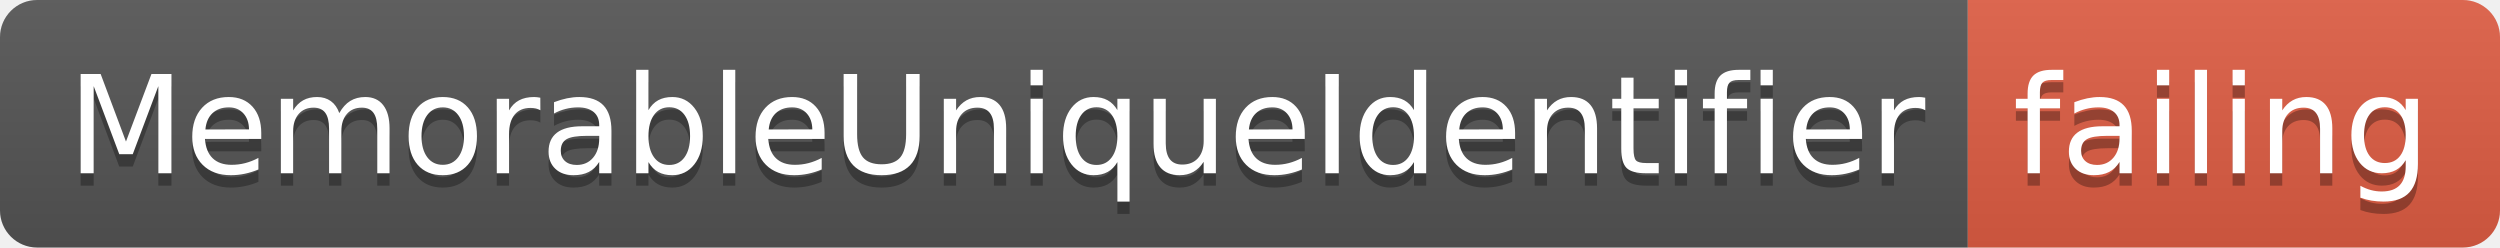
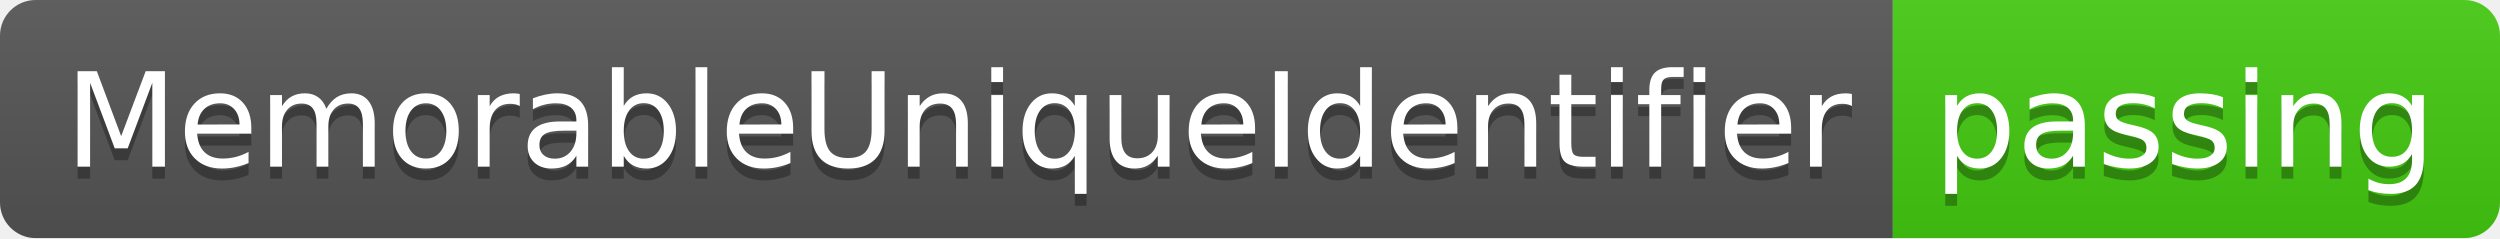
- <svg xmlns="http://www.w3.org/2000/svg" width="202" height="20">
+ <svg xmlns="http://www.w3.org/2000/svg" width="210" height="20">
  <linearGradient id="smooth" x2="0" y2="100%">
    <stop offset="0" stop-color="#bbb" stop-opacity=".1" />
    <stop offset="1" stop-opacity=".1" />
  </linearGradient>
  <clipPath id="round">
-     <rect width="202" height="20" rx="3" fill="#fff" />
+     <rect width="210" height="20" rx="3" fill="#fff" />
  </clipPath>
  <g clip-path="url(#round)">
    <rect width="159" height="20" fill="#555" />
-     <rect x="159" width="43" height="20" fill="#e05d44" />
-     <rect width="202" height="20" fill="url(#smooth)" />
+     <rect x="159" width="51" height="20" fill="#4c1" />
+     <rect width="210" height="20" fill="url(#smooth)" />
  </g>
  <g fill="#fff" text-anchor="middle" font-family="DejaVu Sans,Verdana,Geneva,sans-serif" font-size="110">
    <text x="805" y="150" fill="#010101" fill-opacity=".3" transform="scale(0.1)" textLength="1490" lengthAdjust="spacing">MemorableUniqueIdentifier</text>
    <text x="805" y="140" transform="scale(0.1)" textLength="1490" lengthAdjust="spacing">MemorableUniqueIdentifier</text>
-     <text x="1795" y="150" fill="#010101" fill-opacity=".3" transform="scale(0.1)" textLength="330" lengthAdjust="spacing">failing</text>
-     <text x="1795" y="140" transform="scale(0.1)" textLength="330" lengthAdjust="spacing">failing</text>
+     <text x="1835" y="150" fill="#010101" fill-opacity=".3" transform="scale(0.1)" textLength="410" lengthAdjust="spacing">passing</text>
+     <text x="1835" y="140" transform="scale(0.1)" textLength="410" lengthAdjust="spacing">passing</text>
  </g>
</svg>
